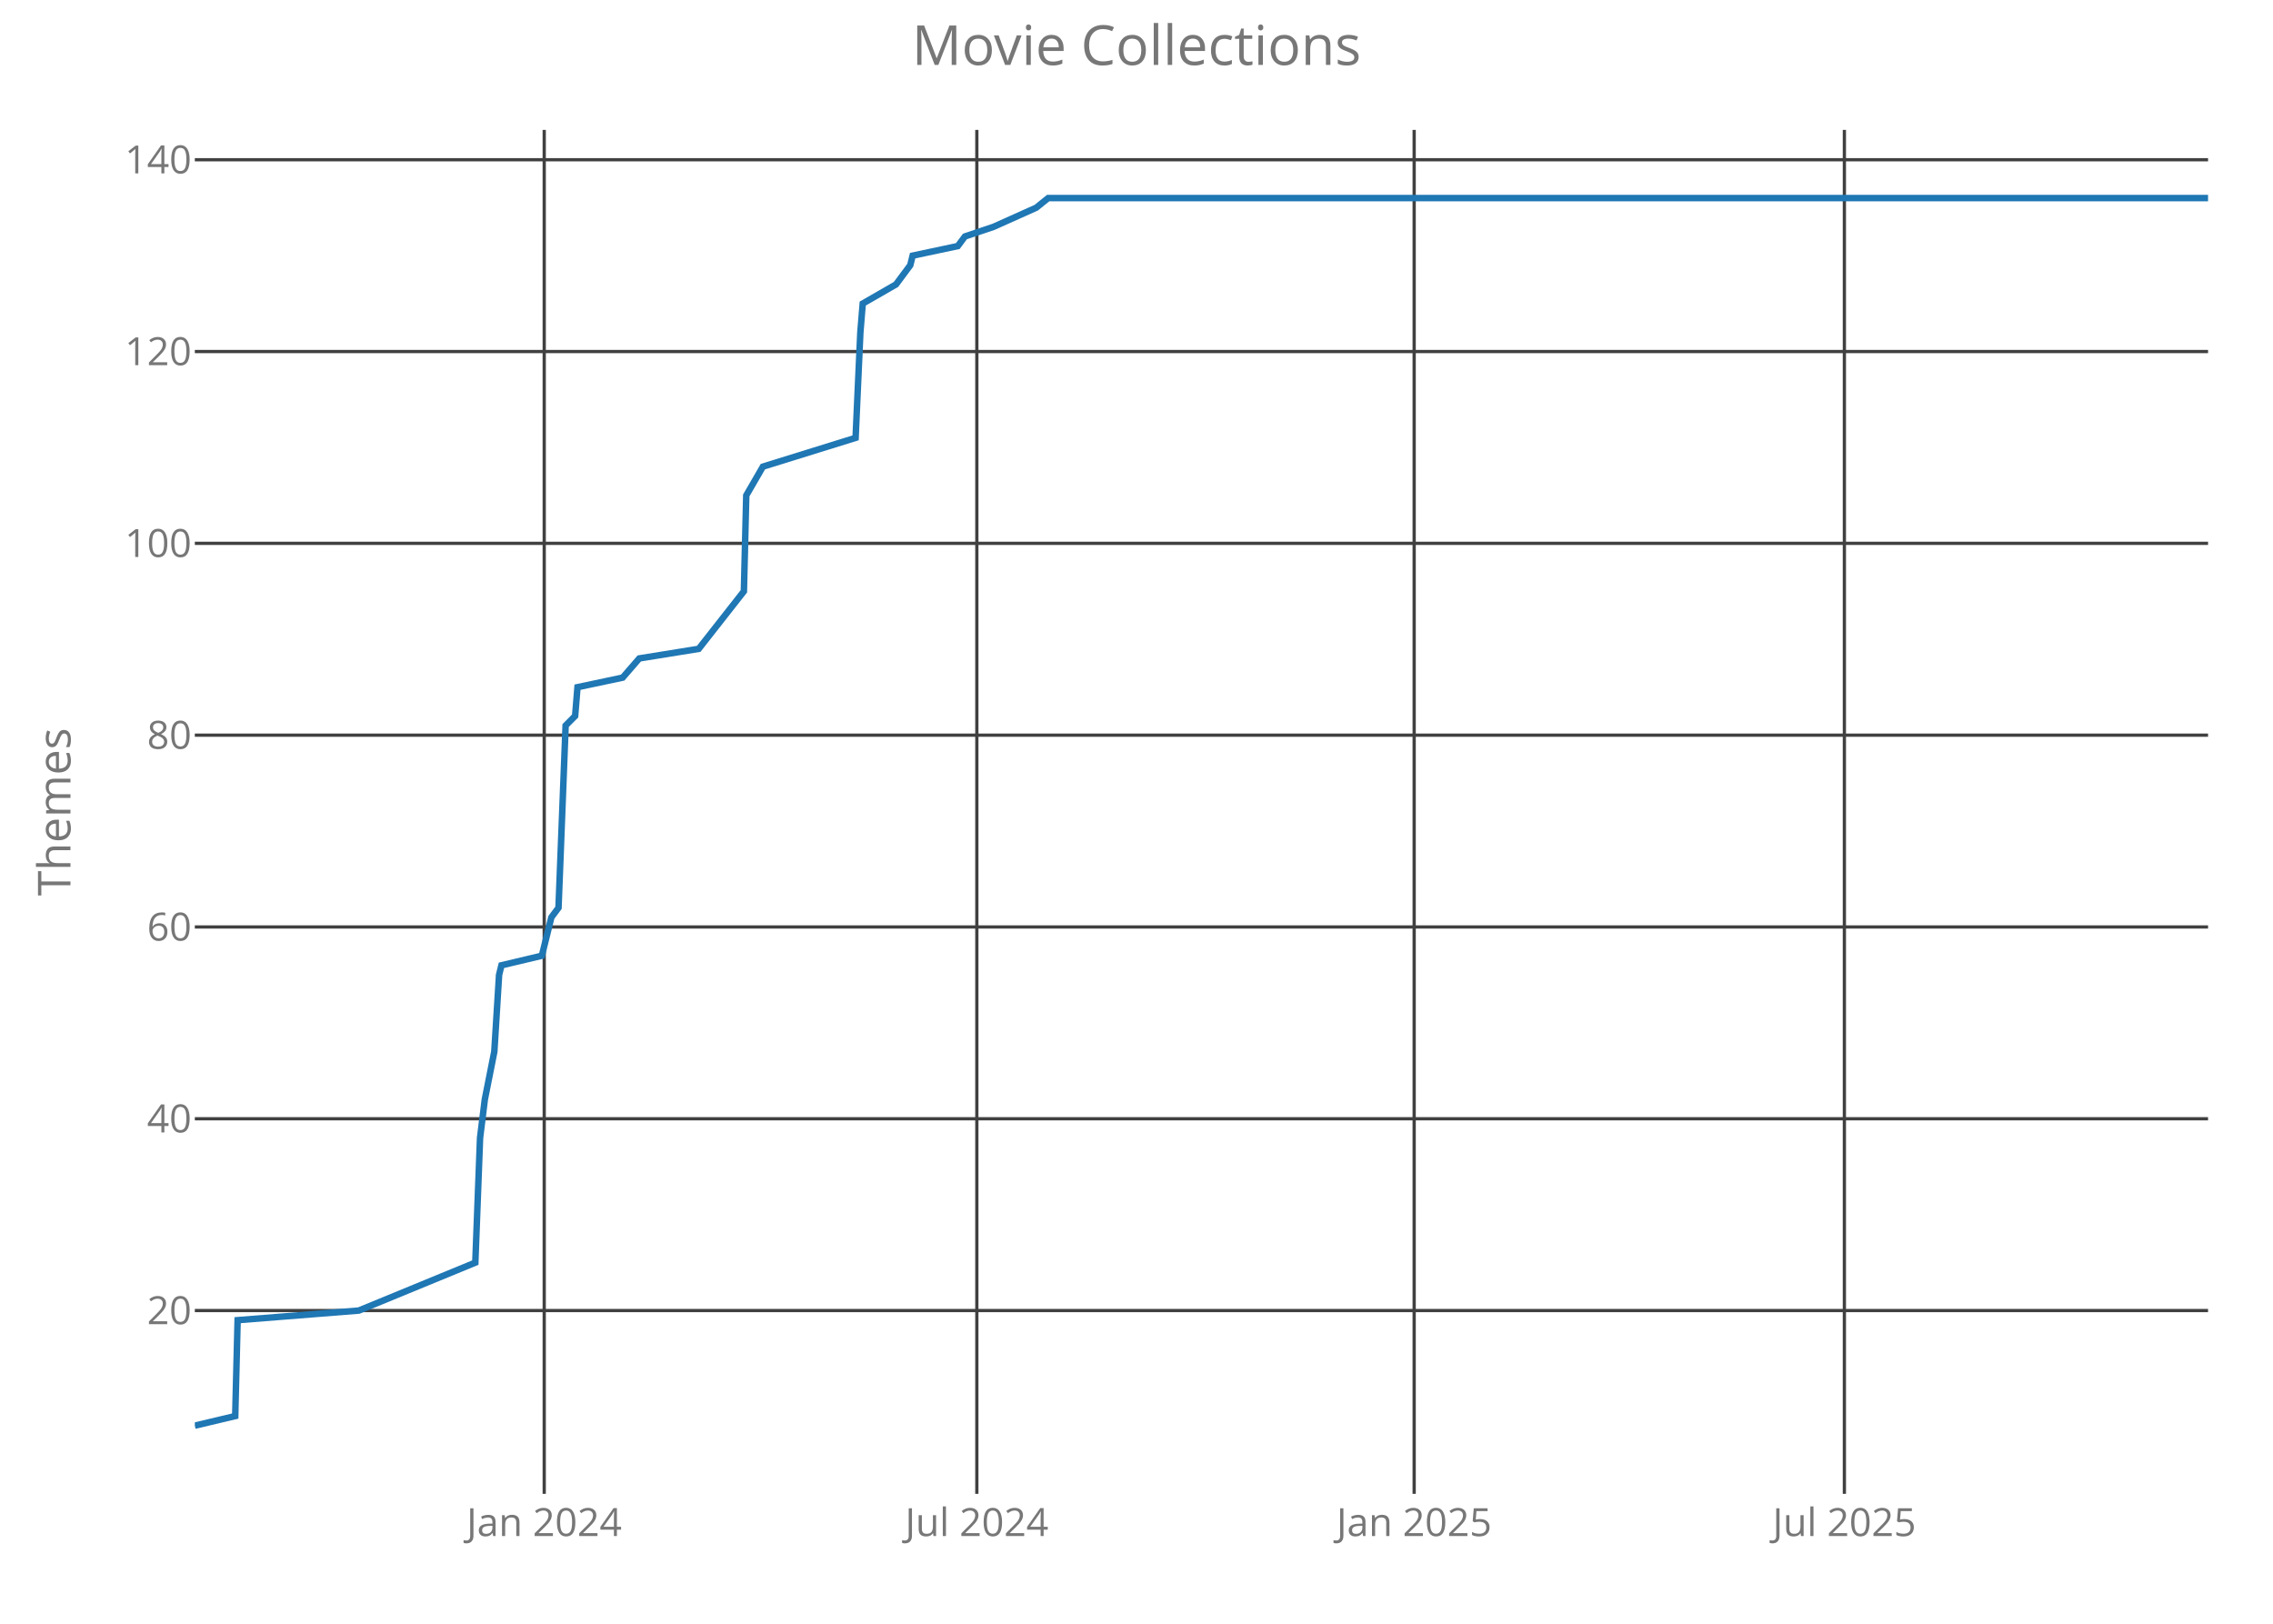
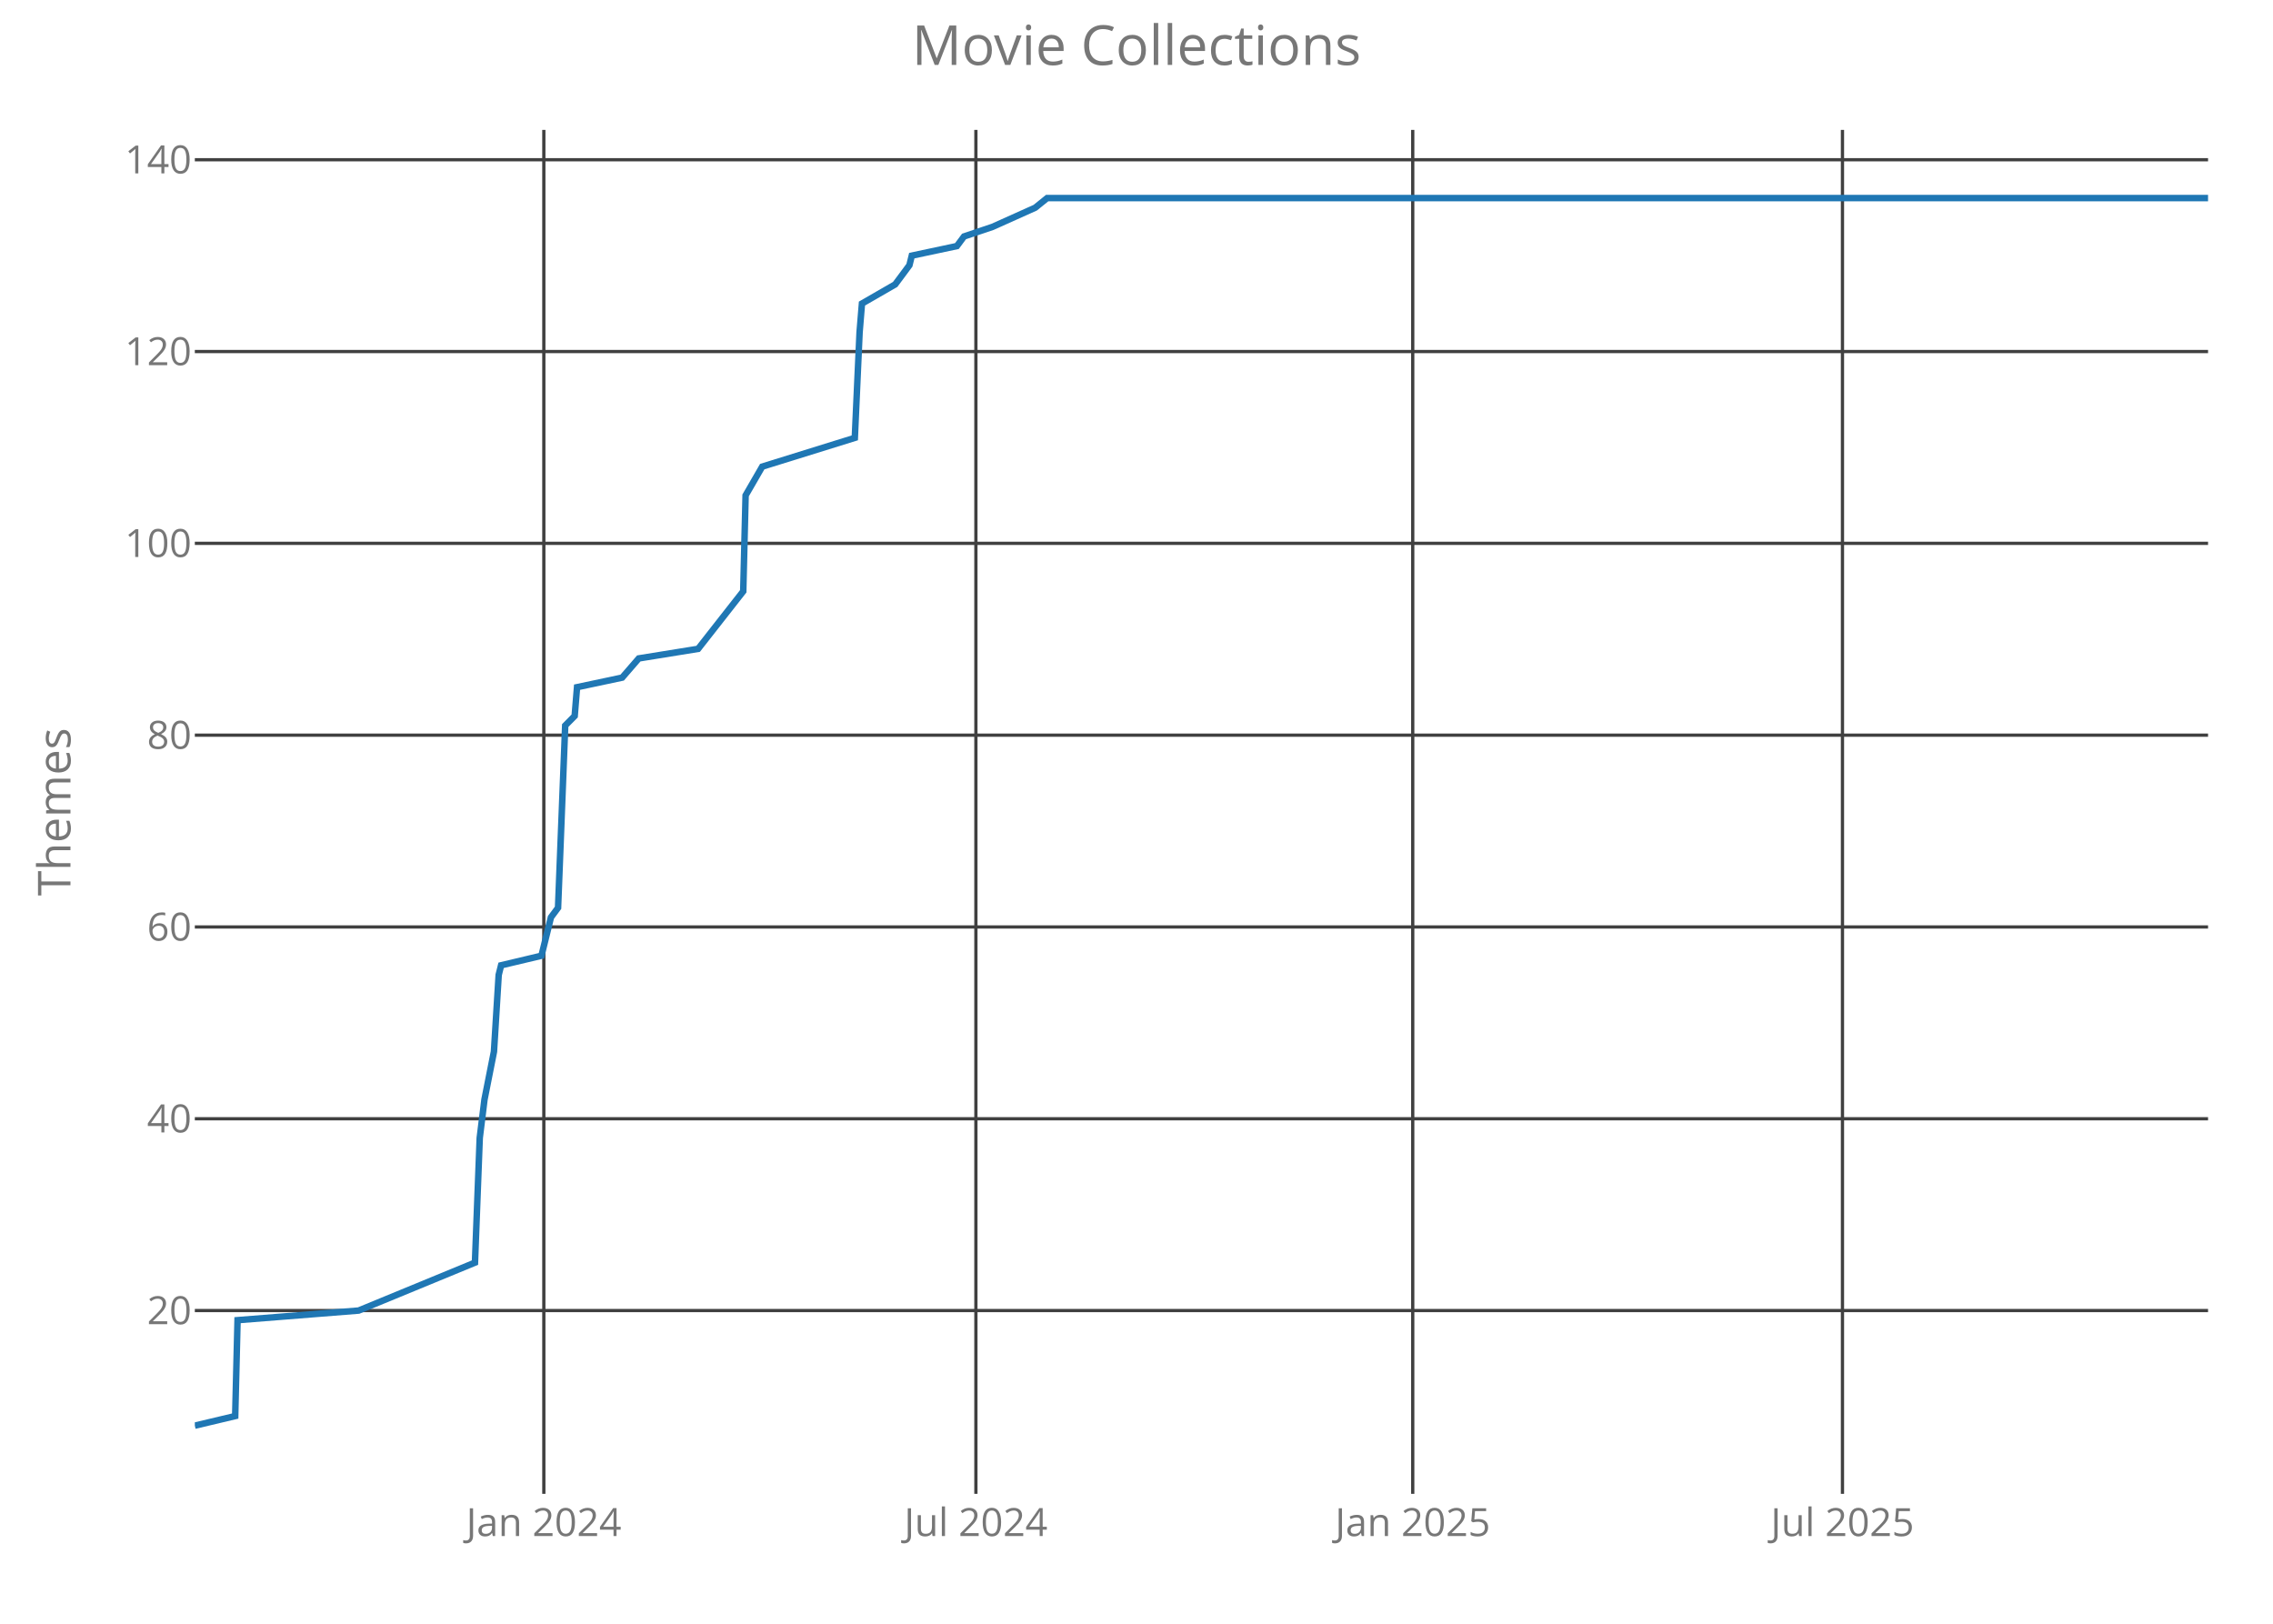
<svg xmlns="http://www.w3.org/2000/svg" class="main-svg" width="700" height="500" style="" viewBox="0 0 700 500">
  <rect x="0" y="0" width="700" height="500" style="fill: rgb(0, 0, 0); fill-opacity: 0;" />
-   <defs id="defs-707003">
+   <defs id="defs-9704fa">
    <g class="clips">
-       <clipPath id="clip707003xyplot" class="plotclip">
+       <clipPath id="clip9704faxyplot" class="plotclip">
        <rect width="620" height="420" />
      </clipPath>
-       <clipPath class="axesclip" id="clip707003x">
+       <clipPath class="axesclip" id="clip9704fax">
        <rect x="60" y="0" width="620" height="500" />
      </clipPath>
-       <clipPath class="axesclip" id="clip707003y">
+       <clipPath class="axesclip" id="clip9704fay">
        <rect x="0" y="40" width="700" height="420" />
      </clipPath>
-       <clipPath class="axesclip" id="clip707003xy">
+       <clipPath class="axesclip" id="clip9704faxy">
        <rect x="60" y="40" width="620" height="420" />
      </clipPath>
    </g>
    <g class="gradients" />
  </defs>
  <g class="bglayer">
    <rect class="bg" x="60" y="40" width="620" height="420" style="fill: rgb(0, 0, 0); fill-opacity: 0; stroke-width: 0;" />
  </g>
  <g class="layer-below">
    <g class="imagelayer" />
    <g class="shapelayer" />
  </g>
  <g class="cartesianlayer">
    <g class="subplot xy">
      <g class="layer-subplot">
        <g class="shapelayer" />
        <g class="imagelayer" />
      </g>
      <g class="gridlayer">
        <g class="x">
-           <path class="xgrid crisp" transform="translate(167.6,0)" d="M0,40v420" style="stroke: rgb(64, 64, 64); stroke-opacity: 1; stroke-width: 1px;" />
-           <path class="xgrid crisp" transform="translate(300.83,0)" d="M0,40v420" style="stroke: rgb(64, 64, 64); stroke-opacity: 1; stroke-width: 1px;" />
-           <path class="xgrid crisp" transform="translate(435.51,0)" d="M0,40v420" style="stroke: rgb(64, 64, 64); stroke-opacity: 1; stroke-width: 1px;" />
-           <path class="xgrid crisp" transform="translate(568,0)" d="M0,40v420" style="stroke: rgb(64, 64, 64); stroke-opacity: 1; stroke-width: 1px;" />
+           <path class="xgrid crisp" transform="translate(167.48,0)" d="M0,40v420" style="stroke: rgb(64, 64, 64); stroke-opacity: 1; stroke-width: 1px;" />
+           <path class="xgrid crisp" transform="translate(300.54,0)" d="M0,40v420" style="stroke: rgb(64, 64, 64); stroke-opacity: 1; stroke-width: 1px;" />
+           <path class="xgrid crisp" transform="translate(435.07,0)" d="M0,40v420" style="stroke: rgb(64, 64, 64); stroke-opacity: 1; stroke-width: 1px;" />
+           <path class="xgrid crisp" transform="translate(567.41,0)" d="M0,40v420" style="stroke: rgb(64, 64, 64); stroke-opacity: 1; stroke-width: 1px;" />
        </g>
        <g class="y">
          <path class="ygrid crisp" transform="translate(0,403.56)" d="M60,0h620" style="stroke: rgb(64, 64, 64); stroke-opacity: 1; stroke-width: 1px;" />
          <path class="ygrid crisp" transform="translate(0,344.5)" d="M60,0h620" style="stroke: rgb(64, 64, 64); stroke-opacity: 1; stroke-width: 1px;" />
          <path class="ygrid crisp" transform="translate(0,285.44)" d="M60,0h620" style="stroke: rgb(64, 64, 64); stroke-opacity: 1; stroke-width: 1px;" />
          <path class="ygrid crisp" transform="translate(0,226.38)" d="M60,0h620" style="stroke: rgb(64, 64, 64); stroke-opacity: 1; stroke-width: 1px;" />
          <path class="ygrid crisp" transform="translate(0,167.31)" d="M60,0h620" style="stroke: rgb(64, 64, 64); stroke-opacity: 1; stroke-width: 1px;" />
          <path class="ygrid crisp" transform="translate(0,108.25)" d="M60,0h620" style="stroke: rgb(64, 64, 64); stroke-opacity: 1; stroke-width: 1px;" />
          <path class="ygrid crisp" transform="translate(0,49.19)" d="M60,0h620" style="stroke: rgb(64, 64, 64); stroke-opacity: 1; stroke-width: 1px;" />
        </g>
      </g>
      <g class="zerolinelayer" />
      <path class="xlines-below crisp" d="M0,0" style="fill: none;" />
      <path class="ylines-below crisp" d="M0,0" style="fill: none;" />
      <g class="overlines-below" />
      <g class="xaxislayer-below">
        <g class="xtick">
-           <text text-anchor="middle" x="0" y="473" transform="translate(167.6,0)" style="font-family: 'Open Sans'; font-size: 12px; fill: rgb(119, 119, 119); fill-opacity: 1; white-space: pre;">Jan 2024</text>
+           <text text-anchor="middle" x="0" y="473" transform="translate(167.48,0)" style="font-family: 'Open Sans'; font-size: 12px; fill: rgb(119, 119, 119); fill-opacity: 1; white-space: pre;">Jan 2024</text>
        </g>
        <g class="xtick">
-           <text text-anchor="middle" x="0" y="473" transform="translate(300.83,0)" style="font-family: 'Open Sans'; font-size: 12px; fill: rgb(119, 119, 119); fill-opacity: 1; white-space: pre;">Jul 2024</text>
+           <text text-anchor="middle" x="0" y="473" transform="translate(300.54,0)" style="font-family: 'Open Sans'; font-size: 12px; fill: rgb(119, 119, 119); fill-opacity: 1; white-space: pre;">Jul 2024</text>
        </g>
        <g class="xtick">
-           <text text-anchor="middle" x="0" y="473" transform="translate(435.51,0)" style="font-family: 'Open Sans'; font-size: 12px; fill: rgb(119, 119, 119); fill-opacity: 1; white-space: pre;">Jan 2025</text>
+           <text text-anchor="middle" x="0" y="473" transform="translate(435.07,0)" style="font-family: 'Open Sans'; font-size: 12px; fill: rgb(119, 119, 119); fill-opacity: 1; white-space: pre;">Jan 2025</text>
        </g>
        <g class="xtick">
-           <text text-anchor="middle" x="0" y="473" transform="translate(568,0)" style="font-family: 'Open Sans'; font-size: 12px; fill: rgb(119, 119, 119); fill-opacity: 1; white-space: pre;">Jul 2025</text>
+           <text text-anchor="middle" x="0" y="473" transform="translate(567.41,0)" style="font-family: 'Open Sans'; font-size: 12px; fill: rgb(119, 119, 119); fill-opacity: 1; white-space: pre;">Jul 2025</text>
        </g>
      </g>
      <g class="yaxislayer-below">
        <g class="ytick">
          <text text-anchor="end" x="59" y="4.2" transform="translate(0,403.56)" style="font-family: 'Open Sans'; font-size: 12px; fill: rgb(119, 119, 119); fill-opacity: 1; white-space: pre;">20</text>
        </g>
        <g class="ytick">
          <text text-anchor="end" x="59" y="4.2" transform="translate(0,344.5)" style="font-family: 'Open Sans'; font-size: 12px; fill: rgb(119, 119, 119); fill-opacity: 1; white-space: pre;">40</text>
        </g>
        <g class="ytick">
          <text text-anchor="end" x="59" y="4.2" transform="translate(0,285.44)" style="font-family: 'Open Sans'; font-size: 12px; fill: rgb(119, 119, 119); fill-opacity: 1; white-space: pre;">60</text>
        </g>
        <g class="ytick">
          <text text-anchor="end" x="59" y="4.2" transform="translate(0,226.38)" style="font-family: 'Open Sans'; font-size: 12px; fill: rgb(119, 119, 119); fill-opacity: 1; white-space: pre;">80</text>
        </g>
        <g class="ytick">
          <text text-anchor="end" x="59" y="4.2" transform="translate(0,167.31)" style="font-family: 'Open Sans'; font-size: 12px; fill: rgb(119, 119, 119); fill-opacity: 1; white-space: pre;">100</text>
        </g>
        <g class="ytick">
          <text text-anchor="end" x="59" y="4.2" transform="translate(0,108.25)" style="font-family: 'Open Sans'; font-size: 12px; fill: rgb(119, 119, 119); fill-opacity: 1; white-space: pre;">120</text>
        </g>
        <g class="ytick">
          <text text-anchor="end" x="59" y="4.2" transform="translate(0,49.19)" style="font-family: 'Open Sans'; font-size: 12px; fill: rgb(119, 119, 119); fill-opacity: 1; white-space: pre;">140</text>
        </g>
      </g>
      <g class="overaxes-below" />
-       <g class="plot" transform="translate(60,40)" clip-path="url('#clip707003xyplot')">
+       <g class="plot" transform="translate(60,40)" clip-path="url('#clip9704faxyplot')">
        <g class="scatterlayer mlayer">
-           <g class="trace scatter trace6e1631" style="stroke-miterlimit: 2; opacity: 1;">
+           <g class="trace scatter trace1b9616" style="stroke-miterlimit: 2; opacity: 1;">
            <g class="fills" />
            <g class="errorbars" />
            <g class="lines">
-               <path class="js-line" d="M0,399L12.44,396.05L13.18,366.52L50.51,363.56L86.38,348.8L87.84,310.41L89.3,298.59L92.23,283.83L93.7,260.2L94.43,257.25L106.87,254.3L109.8,242.48L112,239.53L114.19,183.42L117.12,180.47L117.85,171.61L131.76,168.66L136.88,162.75L155.18,159.8L169.09,142.08L169.82,112.55L174.95,103.69L203.49,94.83L204.96,62.34L205.69,53.48L215.94,47.58L218.13,44.63L220.33,41.67L221.06,38.72L234.97,35.77L237.17,32.81L245.95,29.86L259.13,23.95L262.79,21L620,21" style="vector-effect: non-scaling-stroke; fill: none; stroke: rgb(31, 119, 180); stroke-opacity: 1; stroke-width: 2px; opacity: 1;" />
+               <path class="js-line" d="M0,399L12.43,396.05L13.16,366.52L50.45,363.56L86.27,348.8L87.74,310.41L89.2,298.59L92.12,283.83L93.58,260.2L94.32,257.25L106.75,254.3L109.67,242.48L111.86,239.53L114.06,183.42L116.98,180.47L117.71,171.61L131.6,168.66L136.72,162.75L155,159.8L168.89,142.08L169.62,112.55L174.74,103.69L203.25,94.83L204.72,62.34L205.45,53.48L215.68,47.58L217.88,44.63L220.07,41.67L220.8,38.72L234.69,35.77L236.89,32.81L245.66,29.86L258.82,23.95L262.48,21L620,21" style="vector-effect: non-scaling-stroke; fill: none; stroke: rgb(31, 119, 180); stroke-opacity: 1; stroke-width: 2px; opacity: 1;" />
            </g>
            <g class="points" />
            <g class="text" />
          </g>
        </g>
      </g>
      <g class="overplot" />
      <path class="xlines-above" />
      <path class="ylines-above" />
      <g class="overlines-above" />
      <g class="xaxislayer-above" />
      <g class="yaxislayer-above" />
      <g class="overaxes-above" />
    </g>
  </g>
  <g class="polarlayer" />
  <g class="ternarylayer" />
  <g class="geolayer" />
  <g class="funnelarealayer" />
  <g class="pielayer" />
  <g class="treemaplayer" />
  <g class="sunburstlayer" />
  <g class="glimages" />
-   <defs id="topdefs-707003">
+   <defs id="topdefs-9704fa">
    <g class="clips" />
  </defs>
  <g class="layer-above">
    <g class="imagelayer" />
    <g class="shapelayer" />
  </g>
  <g class="infolayer">
    <g class="g-gtitle">
      <text class="gtitle" x="350" y="20" text-anchor="middle" dy="0em" style="font-family: 'Open Sans'; font-size: 17px; fill: rgb(119, 119, 119); opacity: 1; font-weight: normal; white-space: pre;">Movie Collections</text>
    </g>
    <g class="g-xtitle" />
    <g class="g-ytitle">
      <text class="ytitle" transform="rotate(-90,21.7,250)" x="21.7" y="250" text-anchor="middle" style="font-family: 'Open Sans'; font-size: 14px; fill: rgb(119, 119, 119); opacity: 1; font-weight: normal; white-space: pre;">Themes</text>
    </g>
  </g>
</svg>
